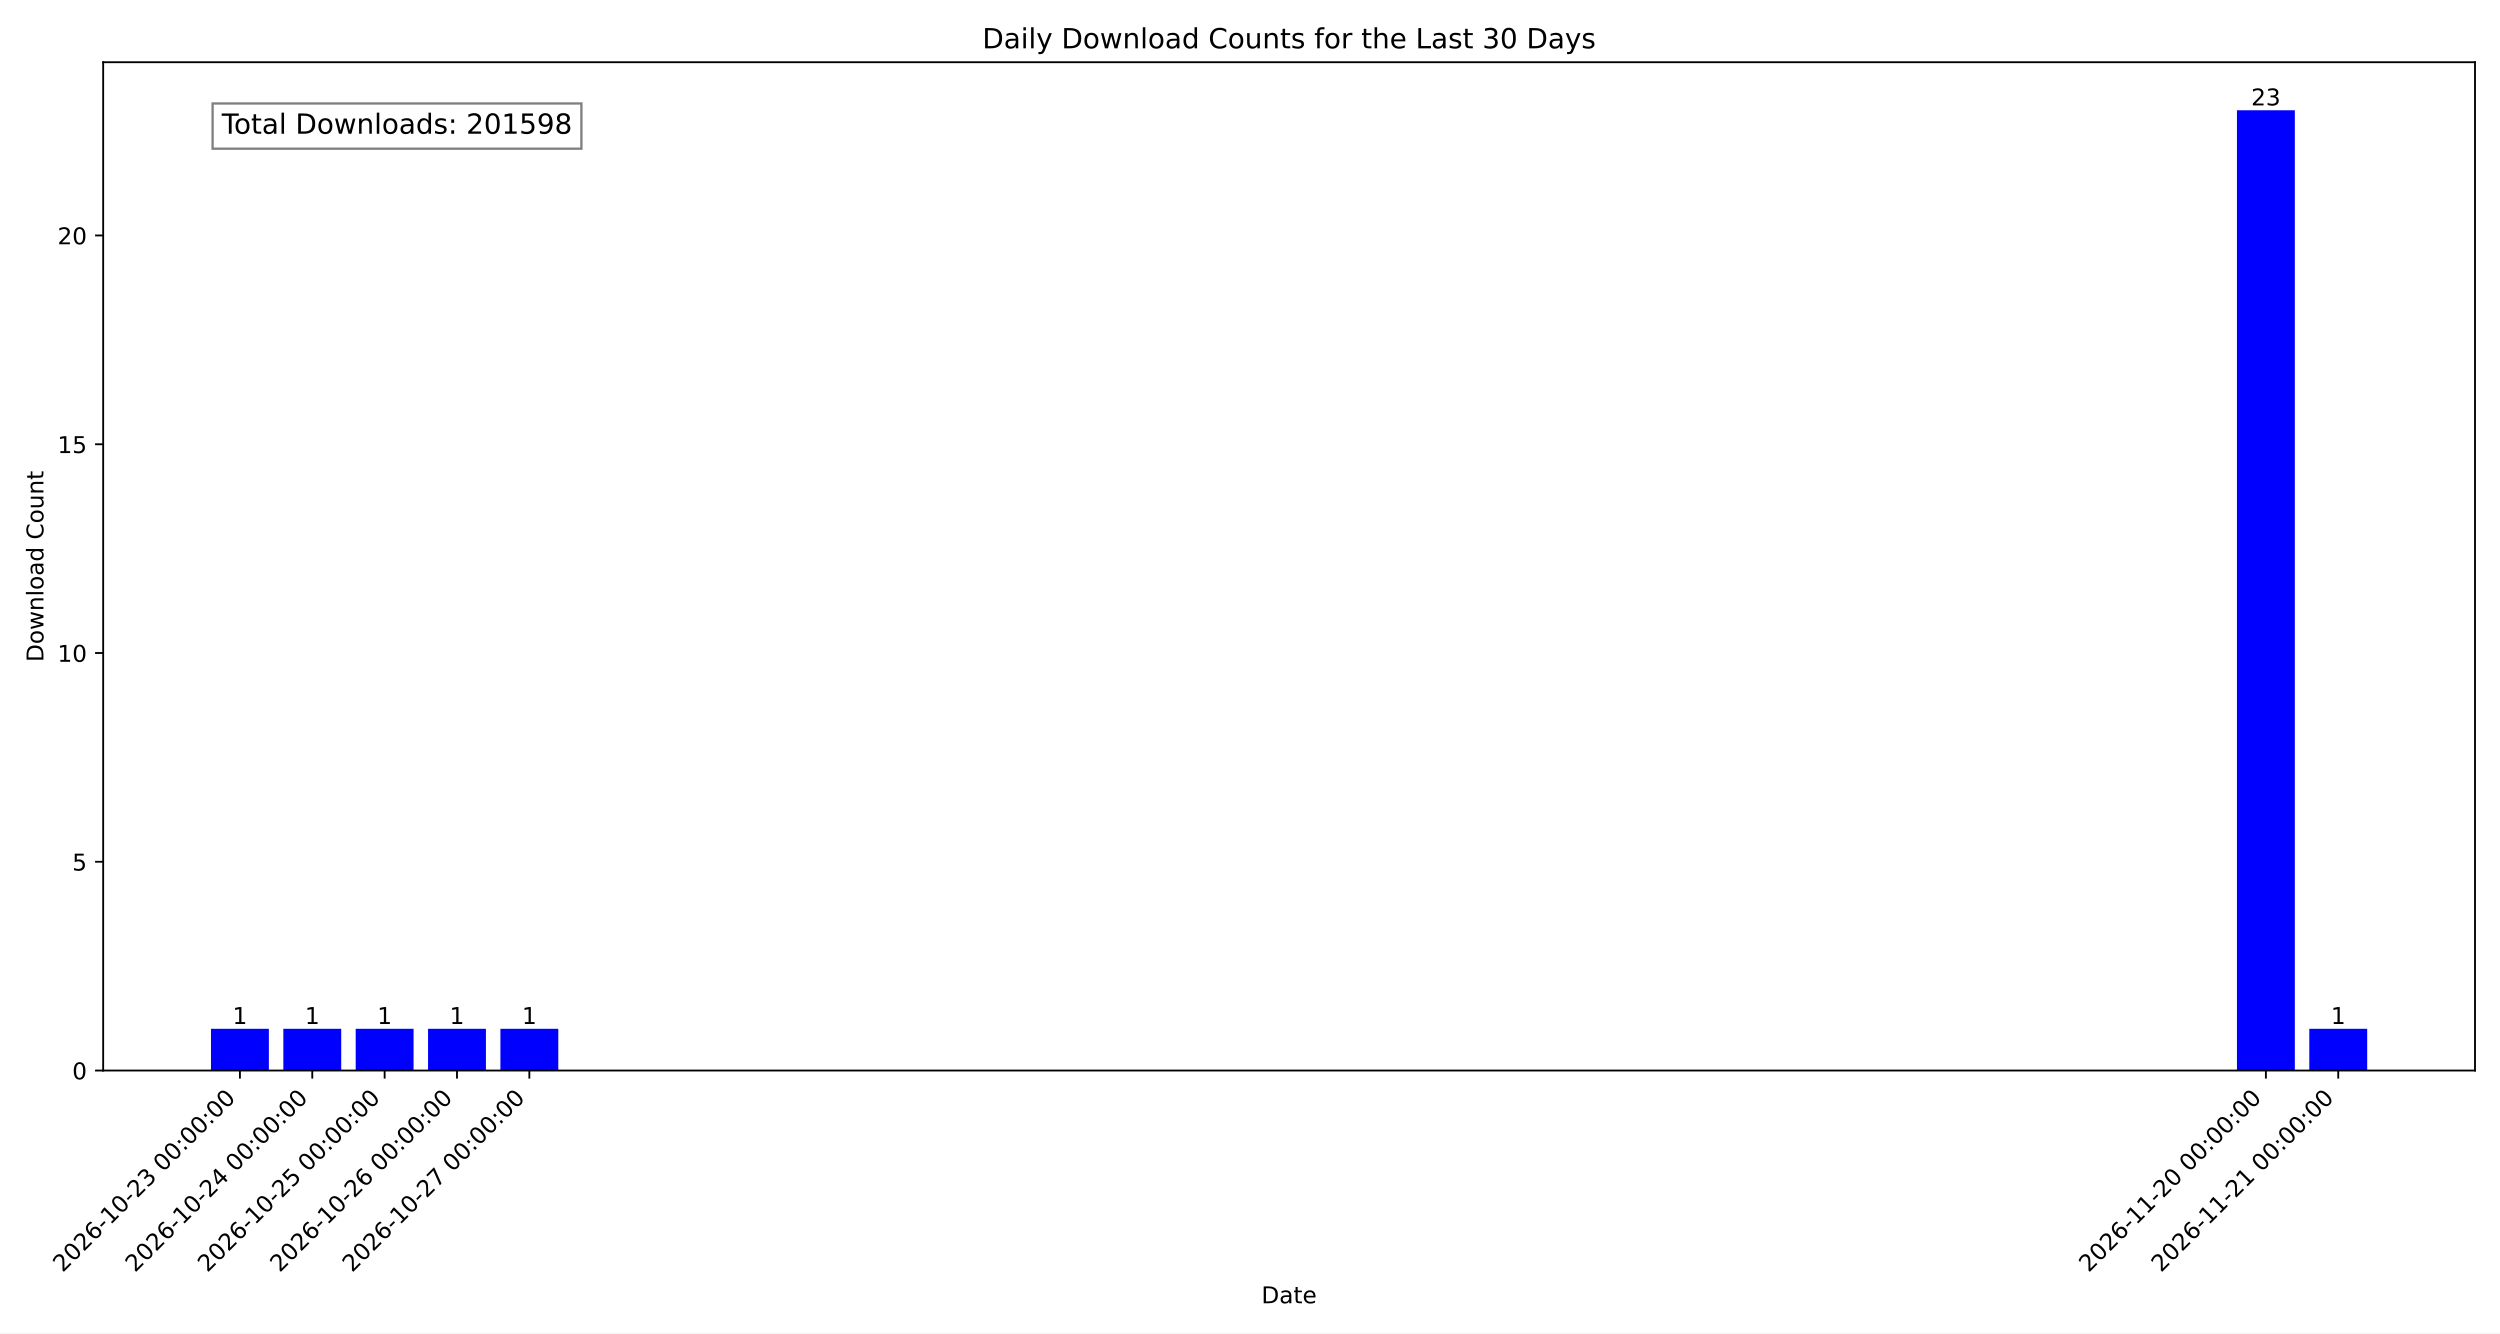
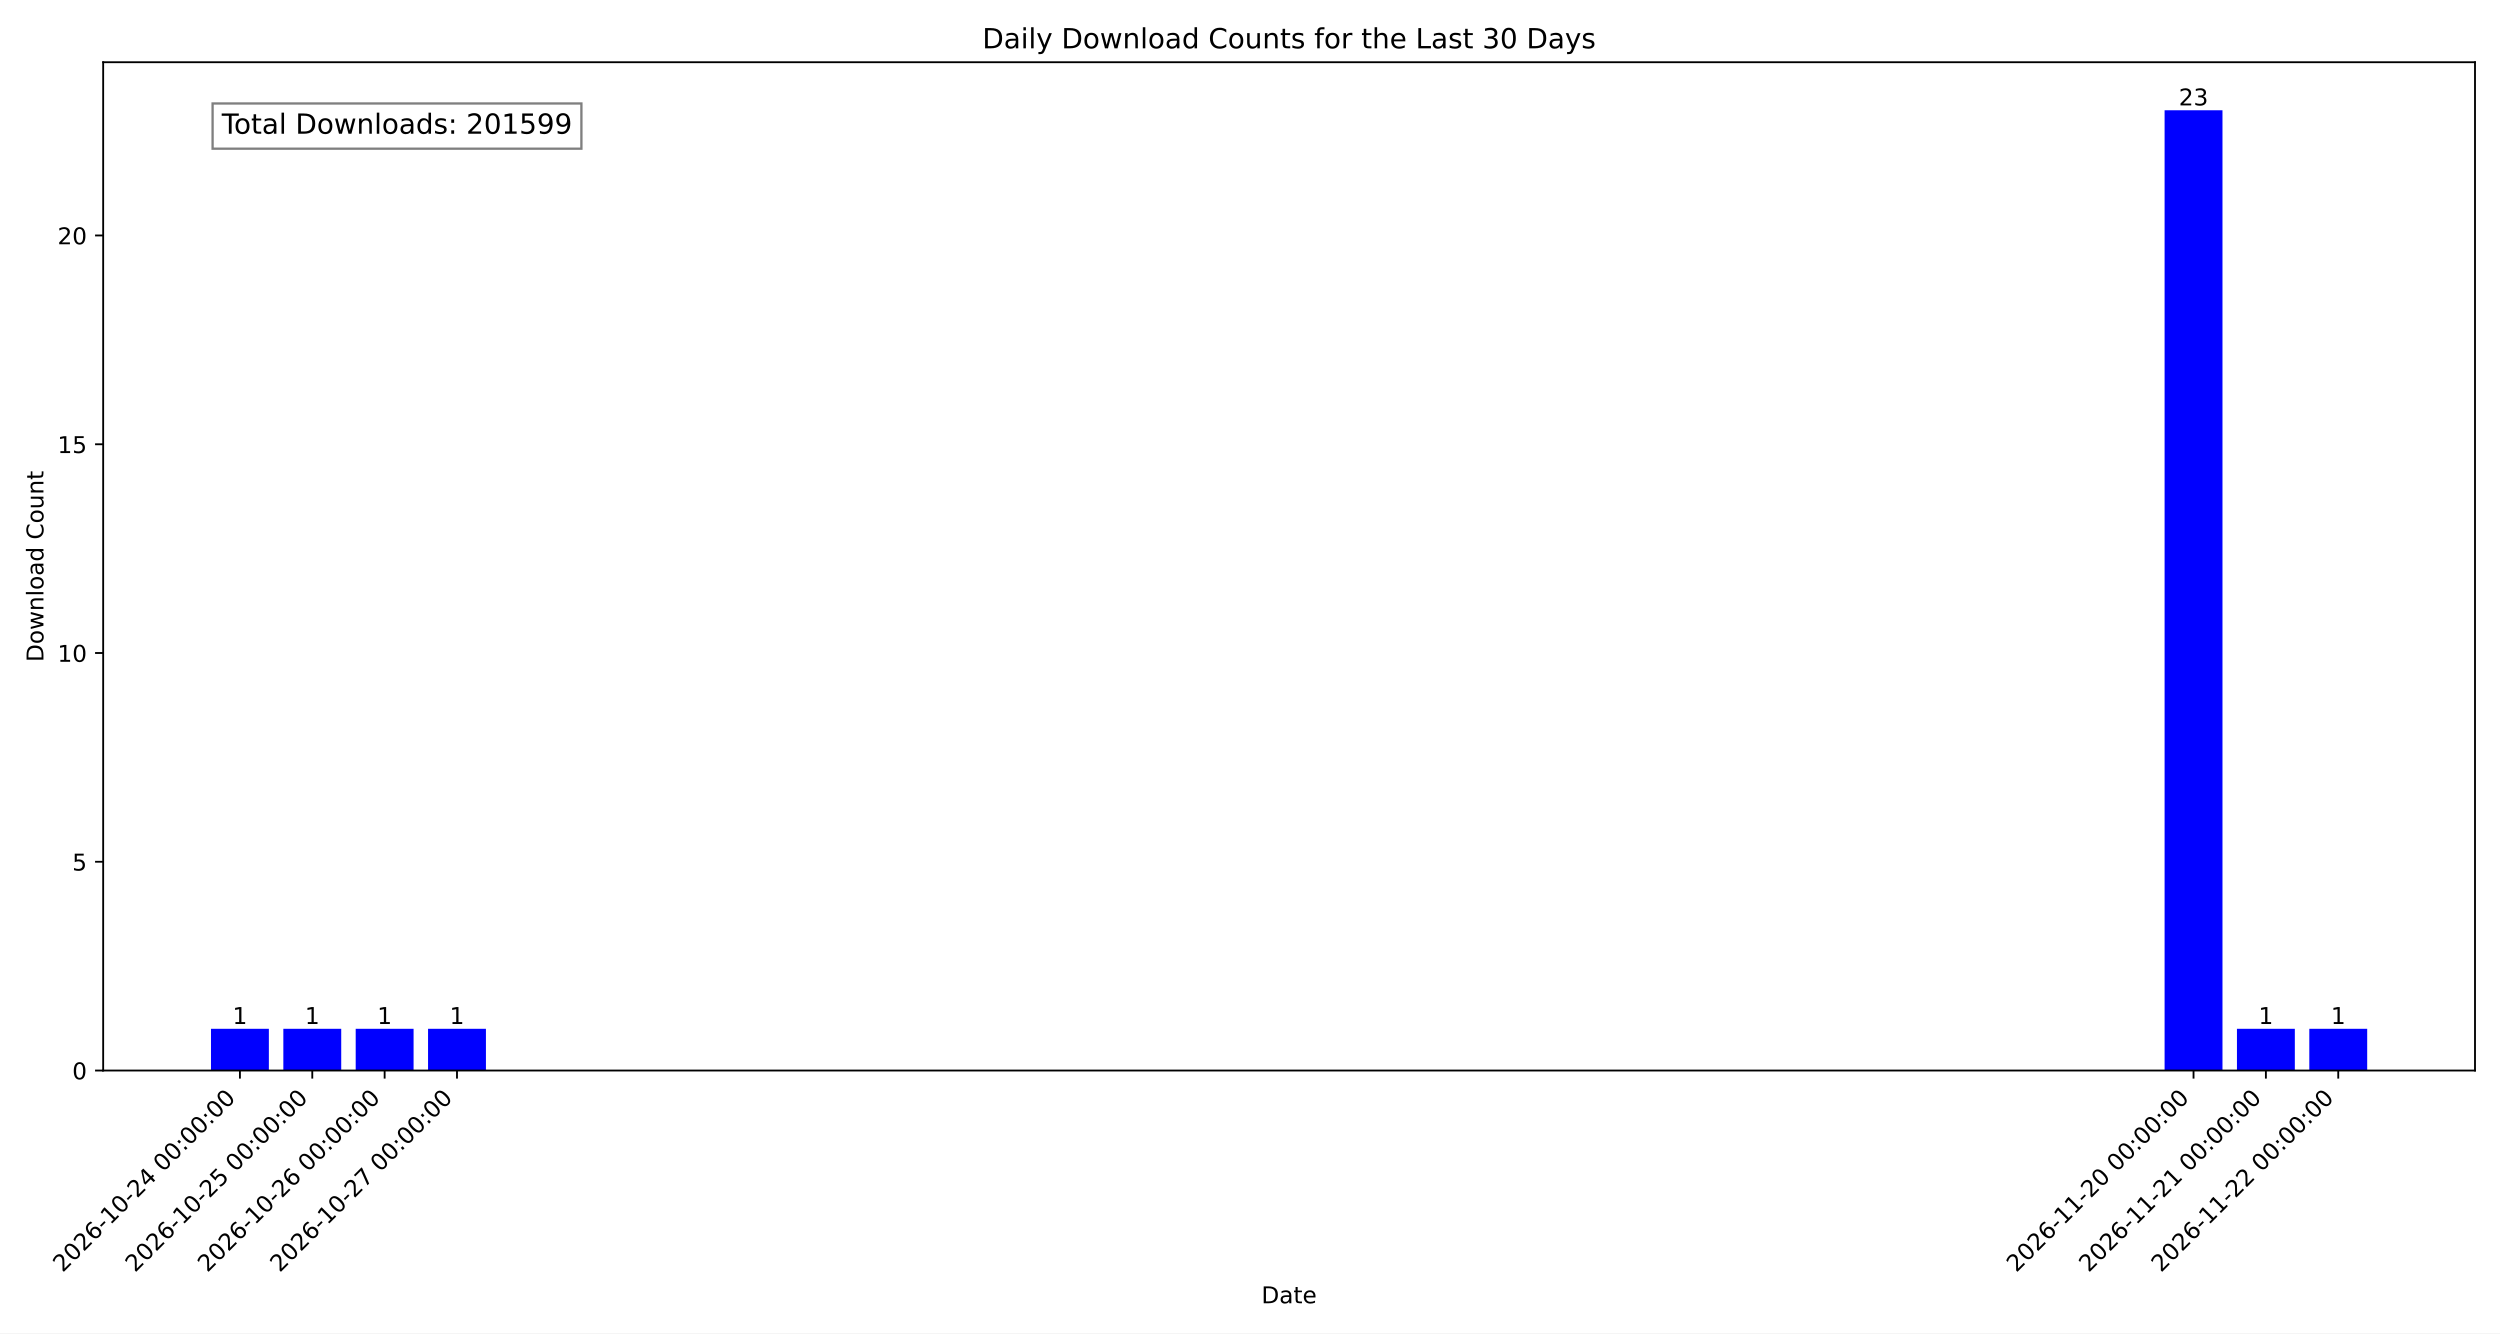
<svg xmlns="http://www.w3.org/2000/svg" xmlns:xlink="http://www.w3.org/1999/xlink" width="1080pt" height="576pt" viewBox="0 0 1080 576" version="1.1">
  <defs>
    <style type="text/css">*{stroke-linejoin: round; stroke-linecap: butt}</style>
  </defs>
  <g id="figure_1">
    <g id="patch_1">
      <path d="M 0 576  L 1080 576  L 1080 0  L 0 0  z " style="fill: #ffffff" />
    </g>
    <g id="axes_1">
      <g id="patch_2">
        <path d="M 44.57 462.47  L 1069.2 462.47  L 1069.2 26.88  L 44.57 26.88  z " style="fill: #ffffff" />
      </g>
      <g id="patch_3">
-         <path d="M 91.144 462.47  L 116.15 462.47  L 116.15 444.434  L 91.144 444.434  z " clip-path="url(#paaaa003b3e)" style="fill: #0000ff" />
+         <path d="M 91.144 462.47  L 116.15 462.47  L 116.15 444.434  L 91.144 444.434  z " clip-path="url(#p818df4ee07)" style="fill: #0000ff" />
      </g>
      <g id="patch_4">
-         <path d="M 122.402 462.47  L 147.408 462.47  L 147.408 444.434  L 122.402 444.434  z " clip-path="url(#paaaa003b3e)" style="fill: #0000ff" />
+         <path d="M 122.402 462.47  L 147.408 462.47  L 147.408 444.434  L 122.402 444.434  z " clip-path="url(#p818df4ee07)" style="fill: #0000ff" />
      </g>
      <g id="patch_5">
-         <path d="M 153.66 462.47  L 178.666 462.47  L 178.666 444.434  L 153.66 444.434  z " clip-path="url(#paaaa003b3e)" style="fill: #0000ff" />
+         <path d="M 153.66 462.47  L 178.666 462.47  L 178.666 444.434  L 153.66 444.434  z " clip-path="url(#p818df4ee07)" style="fill: #0000ff" />
      </g>
      <g id="patch_6">
-         <path d="M 184.917 462.47  L 209.924 462.47  L 209.924 444.434  L 184.917 444.434  z " clip-path="url(#paaaa003b3e)" style="fill: #0000ff" />
+         <path d="M 184.917 462.47  L 209.924 462.47  L 209.924 444.434  L 184.917 444.434  z " clip-path="url(#p818df4ee07)" style="fill: #0000ff" />
      </g>
      <g id="patch_7">
-         <path d="M 216.175 462.47  L 241.181 462.47  L 241.181 444.434  L 216.175 444.434  z " clip-path="url(#paaaa003b3e)" style="fill: #0000ff" />
+         <path d="M 935.104 462.47  L 960.11 462.47  L 960.11 47.622  L 935.104 47.622  z " clip-path="url(#p818df4ee07)" style="fill: #0000ff" />
      </g>
      <g id="patch_8">
-         <path d="M 966.362 462.47  L 991.368 462.47  L 991.368 47.622  L 966.362 47.622  z " clip-path="url(#paaaa003b3e)" style="fill: #0000ff" />
+         <path d="M 966.362 462.47  L 991.368 462.47  L 991.368 444.434  L 966.362 444.434  z " clip-path="url(#p818df4ee07)" style="fill: #0000ff" />
      </g>
      <g id="patch_9">
-         <path d="M 997.62 462.47  L 1022.626 462.47  L 1022.626 444.434  L 997.62 444.434  z " clip-path="url(#paaaa003b3e)" style="fill: #0000ff" />
+         <path d="M 997.62 462.47  L 1022.626 462.47  L 1022.626 444.434  L 997.62 444.434  z " clip-path="url(#p818df4ee07)" style="fill: #0000ff" />
      </g>
      <g id="matplotlib.axis_1">
        <g id="xtick_1">
          <g id="line2d_1">
            <defs>
-               <path id="mfa07ab4a31" d="M 0 0  L 0 3.5  " style="stroke: #000000; stroke-width: 0.8" />
+               <path id="m82a9728d42" d="M 0 0  L 0 3.5  " style="stroke: #000000; stroke-width: 0.8" />
            </defs>
            <g>
-               <use xlink:href="#mfa07ab4a31" x="103.647" y="462.47" style="stroke: #000000; stroke-width: 0.8" />
+               <use xlink:href="#m82a9728d42" x="103.647" y="462.47" style="stroke: #000000; stroke-width: 0.8" />
            </g>
          </g>
          <g id="text_1">
            <g transform="translate(27.07748 549.9424) rotate(-45) scale(0.1 -0.1)">
              <defs>
                <path id="DejaVuSans-32" d="M 1228 531  L 3431 531  L 3431 0  L 469 0  L 469 531  Q 828 903 1448 1529  Q 2069 2156 2228 2338  Q 2531 2678 2651 2914  Q 2772 3150 2772 3378  Q 2772 3750 2511 3984  Q 2250 4219 1831 4219  Q 1534 4219 1204 4116  Q 875 4013 500 3803  L 500 4441  Q 881 4594 1212 4672  Q 1544 4750 1819 4750  Q 2544 4750 2975 4387  Q 3406 4025 3406 3419  Q 3406 3131 3298 2873  Q 3191 2616 2906 2266  Q 2828 2175 2409 1742  Q 1991 1309 1228 531  z " transform="scale(0.015625)" />
                <path id="DejaVuSans-30" d="M 2034 4250  Q 1547 4250 1301 3770  Q 1056 3291 1056 2328  Q 1056 1369 1301 889  Q 1547 409 2034 409  Q 2525 409 2770 889  Q 3016 1369 3016 2328  Q 3016 3291 2770 3770  Q 2525 4250 2034 4250  z M 2034 4750  Q 2819 4750 3233 4129  Q 3647 3509 3647 2328  Q 3647 1150 3233 529  Q 2819 -91 2034 -91  Q 1250 -91 836 529  Q 422 1150 422 2328  Q 422 3509 836 4129  Q 1250 4750 2034 4750  z " transform="scale(0.015625)" />
                <path id="DejaVuSans-36" d="M 2113 2584  Q 1688 2584 1439 2293  Q 1191 2003 1191 1497  Q 1191 994 1439 701  Q 1688 409 2113 409  Q 2538 409 2786 701  Q 3034 994 3034 1497  Q 3034 2003 2786 2293  Q 2538 2584 2113 2584  z M 3366 4563  L 3366 3988  Q 3128 4100 2886 4159  Q 2644 4219 2406 4219  Q 1781 4219 1451 3797  Q 1122 3375 1075 2522  Q 1259 2794 1537 2939  Q 1816 3084 2150 3084  Q 2853 3084 3261 2657  Q 3669 2231 3669 1497  Q 3669 778 3244 343  Q 2819 -91 2113 -91  Q 1303 -91 875 529  Q 447 1150 447 2328  Q 447 3434 972 4092  Q 1497 4750 2381 4750  Q 2619 4750 2861 4703  Q 3103 4656 3366 4563  z " transform="scale(0.015625)" />
                <path id="DejaVuSans-2d" d="M 313 2009  L 1997 2009  L 1997 1497  L 313 1497  L 313 2009  z " transform="scale(0.015625)" />
                <path id="DejaVuSans-31" d="M 794 531  L 1825 531  L 1825 4091  L 703 3866  L 703 4441  L 1819 4666  L 2450 4666  L 2450 531  L 3481 531  L 3481 0  L 794 0  L 794 531  z " transform="scale(0.015625)" />
-                 <path id="DejaVuSans-33" d="M 2597 2516  Q 3050 2419 3304 2112  Q 3559 1806 3559 1356  Q 3559 666 3084 287  Q 2609 -91 1734 -91  Q 1441 -91 1130 -33  Q 819 25 488 141  L 488 750  Q 750 597 1062 519  Q 1375 441 1716 441  Q 2309 441 2620 675  Q 2931 909 2931 1356  Q 2931 1769 2642 2001  Q 2353 2234 1838 2234  L 1294 2234  L 1294 2753  L 1863 2753  Q 2328 2753 2575 2939  Q 2822 3125 2822 3475  Q 2822 3834 2567 4026  Q 2313 4219 1838 4219  Q 1578 4219 1281 4162  Q 984 4106 628 3988  L 628 4550  Q 988 4650 1302 4700  Q 1616 4750 1894 4750  Q 2613 4750 3031 4423  Q 3450 4097 3450 3541  Q 3450 3153 3228 2886  Q 3006 2619 2597 2516  z " transform="scale(0.015625)" />
+                 <path id="DejaVuSans-34" d="M 2419 4116  L 825 1625  L 2419 1625  L 2419 4116  z M 2253 4666  L 3047 4666  L 3047 1625  L 3713 1625  L 3713 1100  L 3047 1100  L 3047 0  L 2419 0  L 2419 1100  L 313 1100  L 313 1709  L 2253 4666  z " transform="scale(0.015625)" />
                <path id="DejaVuSans-20" transform="scale(0.015625)" />
                <path id="DejaVuSans-3a" d="M 750 794  L 1409 794  L 1409 0  L 750 0  L 750 794  z M 750 3309  L 1409 3309  L 1409 2516  L 750 2516  L 750 3309  z " transform="scale(0.015625)" />
              </defs>
              <use xlink:href="#DejaVuSans-32" />
              <use xlink:href="#DejaVuSans-30" transform="translate(63.62305 0)" />
              <use xlink:href="#DejaVuSans-32" transform="translate(127.2461 0)" />
              <use xlink:href="#DejaVuSans-36" transform="translate(190.8691 0)" />
              <use xlink:href="#DejaVuSans-2d" transform="translate(254.4922 0)" />
              <use xlink:href="#DejaVuSans-31" transform="translate(290.5762 0)" />
              <use xlink:href="#DejaVuSans-30" transform="translate(354.1992 0)" />
              <use xlink:href="#DejaVuSans-2d" transform="translate(417.8223 0)" />
              <use xlink:href="#DejaVuSans-32" transform="translate(453.9062 0)" />
-               <use xlink:href="#DejaVuSans-33" transform="translate(517.5293 0)" />
+               <use xlink:href="#DejaVuSans-34" transform="translate(517.5293 0)" />
              <use xlink:href="#DejaVuSans-20" transform="translate(581.1523 0)" />
              <use xlink:href="#DejaVuSans-30" transform="translate(612.9395 0)" />
              <use xlink:href="#DejaVuSans-30" transform="translate(676.5625 0)" />
              <use xlink:href="#DejaVuSans-3a" transform="translate(740.1855 0)" />
              <use xlink:href="#DejaVuSans-30" transform="translate(773.877 0)" />
              <use xlink:href="#DejaVuSans-30" transform="translate(837.5 0)" />
              <use xlink:href="#DejaVuSans-3a" transform="translate(901.123 0)" />
              <use xlink:href="#DejaVuSans-30" transform="translate(934.8145 0)" />
              <use xlink:href="#DejaVuSans-30" transform="translate(998.4375 0)" />
            </g>
          </g>
        </g>
        <g id="xtick_2">
          <g id="line2d_2">
            <g>
-               <use xlink:href="#mfa07ab4a31" x="134.905" y="462.47" style="stroke: #000000; stroke-width: 0.8" />
+               <use xlink:href="#m82a9728d42" x="134.905" y="462.47" style="stroke: #000000; stroke-width: 0.8" />
            </g>
          </g>
          <g id="text_2">
            <g transform="translate(58.33526 549.9424) rotate(-45) scale(0.1 -0.1)">
              <defs>
-                 <path id="DejaVuSans-34" d="M 2419 4116  L 825 1625  L 2419 1625  L 2419 4116  z M 2253 4666  L 3047 4666  L 3047 1625  L 3713 1625  L 3713 1100  L 3047 1100  L 3047 0  L 2419 0  L 2419 1100  L 313 1100  L 313 1709  L 2253 4666  z " transform="scale(0.015625)" />
+                 <path id="DejaVuSans-35" d="M 691 4666  L 3169 4666  L 3169 4134  L 1269 4134  L 1269 2991  Q 1406 3038 1543 3061  Q 1681 3084 1819 3084  Q 2600 3084 3056 2656  Q 3513 2228 3513 1497  Q 3513 744 3044 326  Q 2575 -91 1722 -91  Q 1428 -91 1123 -41  Q 819 9 494 109  L 494 744  Q 775 591 1075 516  Q 1375 441 1709 441  Q 2250 441 2565 725  Q 2881 1009 2881 1497  Q 2881 1984 2565 2268  Q 2250 2553 1709 2553  Q 1456 2553 1204 2497  Q 953 2441 691 2322  L 691 4666  z " transform="scale(0.015625)" />
              </defs>
              <use xlink:href="#DejaVuSans-32" />
              <use xlink:href="#DejaVuSans-30" transform="translate(63.62305 0)" />
              <use xlink:href="#DejaVuSans-32" transform="translate(127.2461 0)" />
              <use xlink:href="#DejaVuSans-36" transform="translate(190.8691 0)" />
              <use xlink:href="#DejaVuSans-2d" transform="translate(254.4922 0)" />
              <use xlink:href="#DejaVuSans-31" transform="translate(290.5762 0)" />
              <use xlink:href="#DejaVuSans-30" transform="translate(354.1992 0)" />
              <use xlink:href="#DejaVuSans-2d" transform="translate(417.8223 0)" />
              <use xlink:href="#DejaVuSans-32" transform="translate(453.9062 0)" />
-               <use xlink:href="#DejaVuSans-34" transform="translate(517.5293 0)" />
+               <use xlink:href="#DejaVuSans-35" transform="translate(517.5293 0)" />
              <use xlink:href="#DejaVuSans-20" transform="translate(581.1523 0)" />
              <use xlink:href="#DejaVuSans-30" transform="translate(612.9395 0)" />
              <use xlink:href="#DejaVuSans-30" transform="translate(676.5625 0)" />
              <use xlink:href="#DejaVuSans-3a" transform="translate(740.1855 0)" />
              <use xlink:href="#DejaVuSans-30" transform="translate(773.877 0)" />
              <use xlink:href="#DejaVuSans-30" transform="translate(837.5 0)" />
              <use xlink:href="#DejaVuSans-3a" transform="translate(901.123 0)" />
              <use xlink:href="#DejaVuSans-30" transform="translate(934.8145 0)" />
              <use xlink:href="#DejaVuSans-30" transform="translate(998.4375 0)" />
            </g>
          </g>
        </g>
        <g id="xtick_3">
          <g id="line2d_3">
            <g>
-               <use xlink:href="#mfa07ab4a31" x="166.163" y="462.47" style="stroke: #000000; stroke-width: 0.8" />
+               <use xlink:href="#m82a9728d42" x="166.163" y="462.47" style="stroke: #000000; stroke-width: 0.8" />
            </g>
          </g>
          <g id="text_3">
            <g transform="translate(89.59304 549.9424) rotate(-45) scale(0.1 -0.1)">
-               <defs>
-                 <path id="DejaVuSans-35" d="M 691 4666  L 3169 4666  L 3169 4134  L 1269 4134  L 1269 2991  Q 1406 3038 1543 3061  Q 1681 3084 1819 3084  Q 2600 3084 3056 2656  Q 3513 2228 3513 1497  Q 3513 744 3044 326  Q 2575 -91 1722 -91  Q 1428 -91 1123 -41  Q 819 9 494 109  L 494 744  Q 775 591 1075 516  Q 1375 441 1709 441  Q 2250 441 2565 725  Q 2881 1009 2881 1497  Q 2881 1984 2565 2268  Q 2250 2553 1709 2553  Q 1456 2553 1204 2497  Q 953 2441 691 2322  L 691 4666  z " transform="scale(0.015625)" />
-               </defs>
              <use xlink:href="#DejaVuSans-32" />
              <use xlink:href="#DejaVuSans-30" transform="translate(63.62305 0)" />
              <use xlink:href="#DejaVuSans-32" transform="translate(127.2461 0)" />
              <use xlink:href="#DejaVuSans-36" transform="translate(190.8691 0)" />
              <use xlink:href="#DejaVuSans-2d" transform="translate(254.4922 0)" />
              <use xlink:href="#DejaVuSans-31" transform="translate(290.5762 0)" />
              <use xlink:href="#DejaVuSans-30" transform="translate(354.1992 0)" />
              <use xlink:href="#DejaVuSans-2d" transform="translate(417.8223 0)" />
              <use xlink:href="#DejaVuSans-32" transform="translate(453.9062 0)" />
-               <use xlink:href="#DejaVuSans-35" transform="translate(517.5293 0)" />
+               <use xlink:href="#DejaVuSans-36" transform="translate(517.5293 0)" />
              <use xlink:href="#DejaVuSans-20" transform="translate(581.1523 0)" />
              <use xlink:href="#DejaVuSans-30" transform="translate(612.9395 0)" />
              <use xlink:href="#DejaVuSans-30" transform="translate(676.5625 0)" />
              <use xlink:href="#DejaVuSans-3a" transform="translate(740.1855 0)" />
              <use xlink:href="#DejaVuSans-30" transform="translate(773.877 0)" />
              <use xlink:href="#DejaVuSans-30" transform="translate(837.5 0)" />
              <use xlink:href="#DejaVuSans-3a" transform="translate(901.123 0)" />
              <use xlink:href="#DejaVuSans-30" transform="translate(934.8145 0)" />
              <use xlink:href="#DejaVuSans-30" transform="translate(998.4375 0)" />
            </g>
          </g>
        </g>
        <g id="xtick_4">
          <g id="line2d_4">
            <g>
-               <use xlink:href="#mfa07ab4a31" x="197.421" y="462.47" style="stroke: #000000; stroke-width: 0.8" />
+               <use xlink:href="#m82a9728d42" x="197.421" y="462.47" style="stroke: #000000; stroke-width: 0.8" />
            </g>
          </g>
          <g id="text_4">
            <g transform="translate(120.8508 549.9424) rotate(-45) scale(0.1 -0.1)">
-               <use xlink:href="#DejaVuSans-32" />
-               <use xlink:href="#DejaVuSans-30" transform="translate(63.62305 0)" />
-               <use xlink:href="#DejaVuSans-32" transform="translate(127.2461 0)" />
-               <use xlink:href="#DejaVuSans-36" transform="translate(190.8691 0)" />
-               <use xlink:href="#DejaVuSans-2d" transform="translate(254.4922 0)" />
-               <use xlink:href="#DejaVuSans-31" transform="translate(290.5762 0)" />
-               <use xlink:href="#DejaVuSans-30" transform="translate(354.1992 0)" />
-               <use xlink:href="#DejaVuSans-2d" transform="translate(417.8223 0)" />
-               <use xlink:href="#DejaVuSans-32" transform="translate(453.9062 0)" />
-               <use xlink:href="#DejaVuSans-36" transform="translate(517.5293 0)" />
-               <use xlink:href="#DejaVuSans-20" transform="translate(581.1523 0)" />
-               <use xlink:href="#DejaVuSans-30" transform="translate(612.9395 0)" />
-               <use xlink:href="#DejaVuSans-30" transform="translate(676.5625 0)" />
-               <use xlink:href="#DejaVuSans-3a" transform="translate(740.1855 0)" />
-               <use xlink:href="#DejaVuSans-30" transform="translate(773.877 0)" />
-               <use xlink:href="#DejaVuSans-30" transform="translate(837.5 0)" />
-               <use xlink:href="#DejaVuSans-3a" transform="translate(901.123 0)" />
-               <use xlink:href="#DejaVuSans-30" transform="translate(934.8145 0)" />
-               <use xlink:href="#DejaVuSans-30" transform="translate(998.4375 0)" />
-             </g>
-           </g>
-         </g>
-         <g id="xtick_5">
-           <g id="line2d_5">
-             <g>
-               <use xlink:href="#mfa07ab4a31" x="228.678" y="462.47" style="stroke: #000000; stroke-width: 0.8" />
-             </g>
-           </g>
-           <g id="text_5">
-             <g transform="translate(152.1086 549.9424) rotate(-45) scale(0.1 -0.1)">
              <defs>
                <path id="DejaVuSans-37" d="M 525 4666  L 3525 4666  L 3525 4397  L 1831 0  L 1172 0  L 2766 4134  L 525 4134  L 525 4666  z " transform="scale(0.015625)" />
              </defs>
              <use xlink:href="#DejaVuSans-32" />
              <use xlink:href="#DejaVuSans-30" transform="translate(63.62305 0)" />
              <use xlink:href="#DejaVuSans-32" transform="translate(127.2461 0)" />
              <use xlink:href="#DejaVuSans-36" transform="translate(190.8691 0)" />
              <use xlink:href="#DejaVuSans-2d" transform="translate(254.4922 0)" />
              <use xlink:href="#DejaVuSans-31" transform="translate(290.5762 0)" />
              <use xlink:href="#DejaVuSans-30" transform="translate(354.1992 0)" />
              <use xlink:href="#DejaVuSans-2d" transform="translate(417.8223 0)" />
              <use xlink:href="#DejaVuSans-32" transform="translate(453.9062 0)" />
              <use xlink:href="#DejaVuSans-37" transform="translate(517.5293 0)" />
              <use xlink:href="#DejaVuSans-20" transform="translate(581.1523 0)" />
              <use xlink:href="#DejaVuSans-30" transform="translate(612.9395 0)" />
              <use xlink:href="#DejaVuSans-30" transform="translate(676.5625 0)" />
              <use xlink:href="#DejaVuSans-3a" transform="translate(740.1855 0)" />
              <use xlink:href="#DejaVuSans-30" transform="translate(773.877 0)" />
              <use xlink:href="#DejaVuSans-30" transform="translate(837.5 0)" />
              <use xlink:href="#DejaVuSans-3a" transform="translate(901.123 0)" />
              <use xlink:href="#DejaVuSans-30" transform="translate(934.8145 0)" />
              <use xlink:href="#DejaVuSans-30" transform="translate(998.4375 0)" />
            </g>
          </g>
        </g>
+         <g id="xtick_5">
+           <g id="line2d_5">
+             <g>
+               <use xlink:href="#m82a9728d42" x="947.607" y="462.47" style="stroke: #000000; stroke-width: 0.8" />
+             </g>
+           </g>
+           <g id="text_5">
+             <g transform="translate(871.0375 549.9424) rotate(-45) scale(0.1 -0.1)">
+               <use xlink:href="#DejaVuSans-32" />
+               <use xlink:href="#DejaVuSans-30" transform="translate(63.62305 0)" />
+               <use xlink:href="#DejaVuSans-32" transform="translate(127.2461 0)" />
+               <use xlink:href="#DejaVuSans-36" transform="translate(190.8691 0)" />
+               <use xlink:href="#DejaVuSans-2d" transform="translate(254.4922 0)" />
+               <use xlink:href="#DejaVuSans-31" transform="translate(290.5762 0)" />
+               <use xlink:href="#DejaVuSans-31" transform="translate(354.1992 0)" />
+               <use xlink:href="#DejaVuSans-2d" transform="translate(417.8223 0)" />
+               <use xlink:href="#DejaVuSans-32" transform="translate(453.9062 0)" />
+               <use xlink:href="#DejaVuSans-30" transform="translate(517.5293 0)" />
+               <use xlink:href="#DejaVuSans-20" transform="translate(581.1523 0)" />
+               <use xlink:href="#DejaVuSans-30" transform="translate(612.9395 0)" />
+               <use xlink:href="#DejaVuSans-30" transform="translate(676.5625 0)" />
+               <use xlink:href="#DejaVuSans-3a" transform="translate(740.1855 0)" />
+               <use xlink:href="#DejaVuSans-30" transform="translate(773.877 0)" />
+               <use xlink:href="#DejaVuSans-30" transform="translate(837.5 0)" />
+               <use xlink:href="#DejaVuSans-3a" transform="translate(901.123 0)" />
+               <use xlink:href="#DejaVuSans-30" transform="translate(934.8145 0)" />
+               <use xlink:href="#DejaVuSans-30" transform="translate(998.4375 0)" />
+             </g>
+           </g>
+         </g>
        <g id="xtick_6">
          <g id="line2d_6">
            <g>
-               <use xlink:href="#mfa07ab4a31" x="978.865" y="462.47" style="stroke: #000000; stroke-width: 0.8" />
+               <use xlink:href="#m82a9728d42" x="978.865" y="462.47" style="stroke: #000000; stroke-width: 0.8" />
            </g>
          </g>
          <g id="text_6">
            <g transform="translate(902.2953 549.9424) rotate(-45) scale(0.1 -0.1)">
              <use xlink:href="#DejaVuSans-32" />
              <use xlink:href="#DejaVuSans-30" transform="translate(63.62305 0)" />
              <use xlink:href="#DejaVuSans-32" transform="translate(127.2461 0)" />
              <use xlink:href="#DejaVuSans-36" transform="translate(190.8691 0)" />
              <use xlink:href="#DejaVuSans-2d" transform="translate(254.4922 0)" />
              <use xlink:href="#DejaVuSans-31" transform="translate(290.5762 0)" />
              <use xlink:href="#DejaVuSans-31" transform="translate(354.1992 0)" />
              <use xlink:href="#DejaVuSans-2d" transform="translate(417.8223 0)" />
              <use xlink:href="#DejaVuSans-32" transform="translate(453.9062 0)" />
-               <use xlink:href="#DejaVuSans-30" transform="translate(517.5293 0)" />
+               <use xlink:href="#DejaVuSans-31" transform="translate(517.5293 0)" />
              <use xlink:href="#DejaVuSans-20" transform="translate(581.1523 0)" />
              <use xlink:href="#DejaVuSans-30" transform="translate(612.9395 0)" />
              <use xlink:href="#DejaVuSans-30" transform="translate(676.5625 0)" />
              <use xlink:href="#DejaVuSans-3a" transform="translate(740.1855 0)" />
              <use xlink:href="#DejaVuSans-30" transform="translate(773.877 0)" />
              <use xlink:href="#DejaVuSans-30" transform="translate(837.5 0)" />
              <use xlink:href="#DejaVuSans-3a" transform="translate(901.123 0)" />
              <use xlink:href="#DejaVuSans-30" transform="translate(934.8145 0)" />
              <use xlink:href="#DejaVuSans-30" transform="translate(998.4375 0)" />
            </g>
          </g>
        </g>
        <g id="xtick_7">
          <g id="line2d_7">
            <g>
-               <use xlink:href="#mfa07ab4a31" x="1010.123" y="462.47" style="stroke: #000000; stroke-width: 0.8" />
+               <use xlink:href="#m82a9728d42" x="1010.123" y="462.47" style="stroke: #000000; stroke-width: 0.8" />
            </g>
          </g>
          <g id="text_7">
            <g transform="translate(933.5531 549.9424) rotate(-45) scale(0.1 -0.1)">
              <use xlink:href="#DejaVuSans-32" />
              <use xlink:href="#DejaVuSans-30" transform="translate(63.62305 0)" />
              <use xlink:href="#DejaVuSans-32" transform="translate(127.2461 0)" />
              <use xlink:href="#DejaVuSans-36" transform="translate(190.8691 0)" />
              <use xlink:href="#DejaVuSans-2d" transform="translate(254.4922 0)" />
              <use xlink:href="#DejaVuSans-31" transform="translate(290.5762 0)" />
              <use xlink:href="#DejaVuSans-31" transform="translate(354.1992 0)" />
              <use xlink:href="#DejaVuSans-2d" transform="translate(417.8223 0)" />
              <use xlink:href="#DejaVuSans-32" transform="translate(453.9062 0)" />
-               <use xlink:href="#DejaVuSans-31" transform="translate(517.5293 0)" />
+               <use xlink:href="#DejaVuSans-32" transform="translate(517.5293 0)" />
              <use xlink:href="#DejaVuSans-20" transform="translate(581.1523 0)" />
              <use xlink:href="#DejaVuSans-30" transform="translate(612.9395 0)" />
              <use xlink:href="#DejaVuSans-30" transform="translate(676.5625 0)" />
              <use xlink:href="#DejaVuSans-3a" transform="translate(740.1855 0)" />
              <use xlink:href="#DejaVuSans-30" transform="translate(773.877 0)" />
              <use xlink:href="#DejaVuSans-30" transform="translate(837.5 0)" />
              <use xlink:href="#DejaVuSans-3a" transform="translate(901.123 0)" />
              <use xlink:href="#DejaVuSans-30" transform="translate(934.8145 0)" />
              <use xlink:href="#DejaVuSans-30" transform="translate(998.4375 0)" />
            </g>
          </g>
        </g>
        <g id="text_8">
          <g transform="translate(544.9342 563.0114) scale(0.1 -0.1)">
            <defs>
              <path id="DejaVuSans-44" d="M 1259 4147  L 1259 519  L 2022 519  Q 2988 519 3436 956  Q 3884 1394 3884 2338  Q 3884 3275 3436 3711  Q 2988 4147 2022 4147  L 1259 4147  z M 628 4666  L 1925 4666  Q 3281 4666 3915 4102  Q 4550 3538 4550 2338  Q 4550 1131 3912 565  Q 3275 0 1925 0  L 628 0  L 628 4666  z " transform="scale(0.015625)" />
              <path id="DejaVuSans-61" d="M 2194 1759  Q 1497 1759 1228 1600  Q 959 1441 959 1056  Q 959 750 1161 570  Q 1363 391 1709 391  Q 2188 391 2477 730  Q 2766 1069 2766 1631  L 2766 1759  L 2194 1759  z M 3341 1997  L 3341 0  L 2766 0  L 2766 531  Q 2569 213 2275 61  Q 1981 -91 1556 -91  Q 1019 -91 701 211  Q 384 513 384 1019  Q 384 1609 779 1909  Q 1175 2209 1959 2209  L 2766 2209  L 2766 2266  Q 2766 2663 2505 2880  Q 2244 3097 1772 3097  Q 1472 3097 1187 3025  Q 903 2953 641 2809  L 641 3341  Q 956 3463 1253 3523  Q 1550 3584 1831 3584  Q 2591 3584 2966 3190  Q 3341 2797 3341 1997  z " transform="scale(0.015625)" />
              <path id="DejaVuSans-74" d="M 1172 4494  L 1172 3500  L 2356 3500  L 2356 3053  L 1172 3053  L 1172 1153  Q 1172 725 1289 603  Q 1406 481 1766 481  L 2356 481  L 2356 0  L 1766 0  Q 1100 0 847 248  Q 594 497 594 1153  L 594 3053  L 172 3053  L 172 3500  L 594 3500  L 594 4494  L 1172 4494  z " transform="scale(0.015625)" />
              <path id="DejaVuSans-65" d="M 3597 1894  L 3597 1613  L 953 1613  Q 991 1019 1311 708  Q 1631 397 2203 397  Q 2534 397 2845 478  Q 3156 559 3463 722  L 3463 178  Q 3153 47 2828 -22  Q 2503 -91 2169 -91  Q 1331 -91 842 396  Q 353 884 353 1716  Q 353 2575 817 3079  Q 1281 3584 2069 3584  Q 2775 3584 3186 3129  Q 3597 2675 3597 1894  z M 3022 2063  Q 3016 2534 2758 2815  Q 2500 3097 2075 3097  Q 1594 3097 1305 2825  Q 1016 2553 972 2059  L 3022 2063  z " transform="scale(0.015625)" />
            </defs>
            <use xlink:href="#DejaVuSans-44" />
            <use xlink:href="#DejaVuSans-61" transform="translate(77.00195 0)" />
            <use xlink:href="#DejaVuSans-74" transform="translate(138.2812 0)" />
            <use xlink:href="#DejaVuSans-65" transform="translate(177.4902 0)" />
          </g>
        </g>
      </g>
      <g id="matplotlib.axis_2">
        <g id="ytick_1">
          <g id="line2d_8">
            <defs>
-               <path id="me21d6a8428" d="M 0 0  L -3.5 0  " style="stroke: #000000; stroke-width: 0.8" />
+               <path id="m7d04211fbb" d="M 0 0  L -3.5 0  " style="stroke: #000000; stroke-width: 0.8" />
            </defs>
            <g>
-               <use xlink:href="#me21d6a8428" x="44.57" y="462.47" style="stroke: #000000; stroke-width: 0.8" />
+               <use xlink:href="#m7d04211fbb" x="44.57" y="462.47" style="stroke: #000000; stroke-width: 0.8" />
            </g>
          </g>
          <g id="text_9">
            <g transform="translate(31.2075 466.2696) scale(0.1 -0.1)">
              <use xlink:href="#DejaVuSans-30" />
            </g>
          </g>
        </g>
        <g id="ytick_2">
          <g id="line2d_9">
            <g>
-               <use xlink:href="#me21d6a8428" x="44.57" y="372.286" style="stroke: #000000; stroke-width: 0.8" />
+               <use xlink:href="#m7d04211fbb" x="44.57" y="372.286" style="stroke: #000000; stroke-width: 0.8" />
            </g>
          </g>
          <g id="text_10">
            <g transform="translate(31.2075 376.0853) scale(0.1 -0.1)">
              <use xlink:href="#DejaVuSans-35" />
            </g>
          </g>
        </g>
        <g id="ytick_3">
          <g id="line2d_10">
            <g>
-               <use xlink:href="#me21d6a8428" x="44.57" y="282.102" style="stroke: #000000; stroke-width: 0.8" />
+               <use xlink:href="#m7d04211fbb" x="44.57" y="282.102" style="stroke: #000000; stroke-width: 0.8" />
            </g>
          </g>
          <g id="text_11">
            <g transform="translate(24.845 285.9009) scale(0.1 -0.1)">
              <use xlink:href="#DejaVuSans-31" />
              <use xlink:href="#DejaVuSans-30" transform="translate(63.62305 0)" />
            </g>
          </g>
        </g>
        <g id="ytick_4">
          <g id="line2d_11">
            <g>
-               <use xlink:href="#me21d6a8428" x="44.57" y="191.917" style="stroke: #000000; stroke-width: 0.8" />
+               <use xlink:href="#m7d04211fbb" x="44.57" y="191.917" style="stroke: #000000; stroke-width: 0.8" />
            </g>
          </g>
          <g id="text_12">
            <g transform="translate(24.845 195.7166) scale(0.1 -0.1)">
              <use xlink:href="#DejaVuSans-31" />
              <use xlink:href="#DejaVuSans-35" transform="translate(63.62305 0)" />
            </g>
          </g>
        </g>
        <g id="ytick_5">
          <g id="line2d_12">
            <g>
-               <use xlink:href="#me21d6a8428" x="44.57" y="101.733" style="stroke: #000000; stroke-width: 0.8" />
+               <use xlink:href="#m7d04211fbb" x="44.57" y="101.733" style="stroke: #000000; stroke-width: 0.8" />
            </g>
          </g>
          <g id="text_13">
            <g transform="translate(24.845 105.5322) scale(0.1 -0.1)">
              <use xlink:href="#DejaVuSans-32" />
              <use xlink:href="#DejaVuSans-30" transform="translate(63.62305 0)" />
            </g>
          </g>
        </g>
        <g id="text_14">
          <g transform="translate(18.76531 285.9666) rotate(-90) scale(0.1 -0.1)">
            <defs>
              <path id="DejaVuSans-6f" d="M 1959 3097  Q 1497 3097 1228 2736  Q 959 2375 959 1747  Q 959 1119 1226 758  Q 1494 397 1959 397  Q 2419 397 2687 759  Q 2956 1122 2956 1747  Q 2956 2369 2687 2733  Q 2419 3097 1959 3097  z M 1959 3584  Q 2709 3584 3137 3096  Q 3566 2609 3566 1747  Q 3566 888 3137 398  Q 2709 -91 1959 -91  Q 1206 -91 779 398  Q 353 888 353 1747  Q 353 2609 779 3096  Q 1206 3584 1959 3584  z " transform="scale(0.015625)" />
              <path id="DejaVuSans-77" d="M 269 3500  L 844 3500  L 1563 769  L 2278 3500  L 2956 3500  L 3675 769  L 4391 3500  L 4966 3500  L 4050 0  L 3372 0  L 2619 2869  L 1863 0  L 1184 0  L 269 3500  z " transform="scale(0.015625)" />
              <path id="DejaVuSans-6e" d="M 3513 2113  L 3513 0  L 2938 0  L 2938 2094  Q 2938 2591 2744 2837  Q 2550 3084 2163 3084  Q 1697 3084 1428 2787  Q 1159 2491 1159 1978  L 1159 0  L 581 0  L 581 3500  L 1159 3500  L 1159 2956  Q 1366 3272 1645 3428  Q 1925 3584 2291 3584  Q 2894 3584 3203 3211  Q 3513 2838 3513 2113  z " transform="scale(0.015625)" />
              <path id="DejaVuSans-6c" d="M 603 4863  L 1178 4863  L 1178 0  L 603 0  L 603 4863  z " transform="scale(0.015625)" />
              <path id="DejaVuSans-64" d="M 2906 2969  L 2906 4863  L 3481 4863  L 3481 0  L 2906 0  L 2906 525  Q 2725 213 2448 61  Q 2172 -91 1784 -91  Q 1150 -91 751 415  Q 353 922 353 1747  Q 353 2572 751 3078  Q 1150 3584 1784 3584  Q 2172 3584 2448 3432  Q 2725 3281 2906 2969  z M 947 1747  Q 947 1113 1208 752  Q 1469 391 1925 391  Q 2381 391 2643 752  Q 2906 1113 2906 1747  Q 2906 2381 2643 2742  Q 2381 3103 1925 3103  Q 1469 3103 1208 2742  Q 947 2381 947 1747  z " transform="scale(0.015625)" />
              <path id="DejaVuSans-43" d="M 4122 4306  L 4122 3641  Q 3803 3938 3442 4084  Q 3081 4231 2675 4231  Q 1875 4231 1450 3742  Q 1025 3253 1025 2328  Q 1025 1406 1450 917  Q 1875 428 2675 428  Q 3081 428 3442 575  Q 3803 722 4122 1019  L 4122 359  Q 3791 134 3420 21  Q 3050 -91 2638 -91  Q 1578 -91 968 557  Q 359 1206 359 2328  Q 359 3453 968 4101  Q 1578 4750 2638 4750  Q 3056 4750 3426 4639  Q 3797 4528 4122 4306  z " transform="scale(0.015625)" />
              <path id="DejaVuSans-75" d="M 544 1381  L 544 3500  L 1119 3500  L 1119 1403  Q 1119 906 1312 657  Q 1506 409 1894 409  Q 2359 409 2629 706  Q 2900 1003 2900 1516  L 2900 3500  L 3475 3500  L 3475 0  L 2900 0  L 2900 538  Q 2691 219 2414 64  Q 2138 -91 1772 -91  Q 1169 -91 856 284  Q 544 659 544 1381  z M 1991 3584  L 1991 3584  z " transform="scale(0.015625)" />
            </defs>
            <use xlink:href="#DejaVuSans-44" />
            <use xlink:href="#DejaVuSans-6f" transform="translate(77.00195 0)" />
            <use xlink:href="#DejaVuSans-77" transform="translate(138.1836 0)" />
            <use xlink:href="#DejaVuSans-6e" transform="translate(219.9707 0)" />
            <use xlink:href="#DejaVuSans-6c" transform="translate(283.3496 0)" />
            <use xlink:href="#DejaVuSans-6f" transform="translate(311.1328 0)" />
            <use xlink:href="#DejaVuSans-61" transform="translate(372.3145 0)" />
            <use xlink:href="#DejaVuSans-64" transform="translate(433.5938 0)" />
            <use xlink:href="#DejaVuSans-20" transform="translate(497.0703 0)" />
            <use xlink:href="#DejaVuSans-43" transform="translate(528.8574 0)" />
            <use xlink:href="#DejaVuSans-6f" transform="translate(598.6816 0)" />
            <use xlink:href="#DejaVuSans-75" transform="translate(659.8633 0)" />
            <use xlink:href="#DejaVuSans-6e" transform="translate(723.2422 0)" />
            <use xlink:href="#DejaVuSans-74" transform="translate(786.6211 0)" />
          </g>
        </g>
      </g>
      <g id="patch_10">
        <path d="M 44.57 462.47  L 44.57 26.88  " style="fill: none; stroke: #000000; stroke-width: 0.8; stroke-linejoin: miter; stroke-linecap: square" />
      </g>
      <g id="patch_11">
        <path d="M 1069.2 462.47  L 1069.2 26.88  " style="fill: none; stroke: #000000; stroke-width: 0.8; stroke-linejoin: miter; stroke-linecap: square" />
      </g>
      <g id="patch_12">
        <path d="M 44.57 462.47  L 1069.2 462.47  " style="fill: none; stroke: #000000; stroke-width: 0.8; stroke-linejoin: miter; stroke-linecap: square" />
      </g>
      <g id="patch_13">
        <path d="M 44.57 26.88  L 1069.2 26.88  " style="fill: none; stroke: #000000; stroke-width: 0.8; stroke-linejoin: miter; stroke-linecap: square" />
      </g>
      <g id="text_15">
        <g transform="translate(100.466 442.3538) scale(0.1 -0.1)">
          <use xlink:href="#DejaVuSans-31" />
        </g>
      </g>
      <g id="text_16">
        <g transform="translate(131.7237 442.3538) scale(0.1 -0.1)">
          <use xlink:href="#DejaVuSans-31" />
        </g>
      </g>
      <g id="text_17">
        <g transform="translate(162.9815 442.3538) scale(0.1 -0.1)">
          <use xlink:href="#DejaVuSans-31" />
        </g>
      </g>
      <g id="text_18">
        <g transform="translate(194.2393 442.3538) scale(0.1 -0.1)">
          <use xlink:href="#DejaVuSans-31" />
        </g>
      </g>
      <g id="text_19">
-         <g transform="translate(225.4971 442.3538) scale(0.1 -0.1)">
-           <use xlink:href="#DejaVuSans-31" />
-         </g>
-       </g>
-       <g id="text_20">
-         <g transform="translate(972.5025 45.54271) scale(0.1 -0.1)">
+         <g transform="translate(941.2447 45.54271) scale(0.1 -0.1)">
+           <defs>
+             <path id="DejaVuSans-33" d="M 2597 2516  Q 3050 2419 3304 2112  Q 3559 1806 3559 1356  Q 3559 666 3084 287  Q 2609 -91 1734 -91  Q 1441 -91 1130 -33  Q 819 25 488 141  L 488 750  Q 750 597 1062 519  Q 1375 441 1716 441  Q 2309 441 2620 675  Q 2931 909 2931 1356  Q 2931 1769 2642 2001  Q 2353 2234 1838 2234  L 1294 2234  L 1294 2753  L 1863 2753  Q 2328 2753 2575 2939  Q 2822 3125 2822 3475  Q 2822 3834 2567 4026  Q 2313 4219 1838 4219  Q 1578 4219 1281 4162  Q 984 4106 628 3988  L 628 4550  Q 988 4650 1302 4700  Q 1616 4750 1894 4750  Q 2613 4750 3031 4423  Q 3450 4097 3450 3541  Q 3450 3153 3228 2886  Q 3006 2619 2597 2516  z " transform="scale(0.015625)" />
+           </defs>
          <use xlink:href="#DejaVuSans-32" />
          <use xlink:href="#DejaVuSans-33" transform="translate(63.62305 0)" />
+         </g>
+       </g>
+       <g id="text_20">
+         <g transform="translate(975.6838 442.3538) scale(0.1 -0.1)">
+           <use xlink:href="#DejaVuSans-31" />
        </g>
      </g>
      <g id="text_21">
        <g transform="translate(1006.942 442.3538) scale(0.1 -0.1)">
          <use xlink:href="#DejaVuSans-31" />
        </g>
      </g>
      <g id="text_22">
        <g id="patch_14">
          <path d="M 91.841 64.233  L 251.166 64.233  L 251.166 44.7  L 91.841 44.7  z " style="fill: #ffffff; opacity: 0.5; stroke: #000000; stroke-linejoin: miter" />
        </g>
        <g transform="translate(95.8015 57.77764) scale(0.12 -0.12)">
          <defs>
            <path id="DejaVuSans-54" d="M -19 4666  L 3928 4666  L 3928 4134  L 2272 4134  L 2272 0  L 1638 0  L 1638 4134  L -19 4134  L -19 4666  z " transform="scale(0.015625)" />
            <path id="DejaVuSans-73" d="M 2834 3397  L 2834 2853  Q 2591 2978 2328 3040  Q 2066 3103 1784 3103  Q 1356 3103 1142 2972  Q 928 2841 928 2578  Q 928 2378 1081 2264  Q 1234 2150 1697 2047  L 1894 2003  Q 2506 1872 2764 1633  Q 3022 1394 3022 966  Q 3022 478 2636 193  Q 2250 -91 1575 -91  Q 1294 -91 989 -36  Q 684 19 347 128  L 347 722  Q 666 556 975 473  Q 1284 391 1588 391  Q 1994 391 2212 530  Q 2431 669 2431 922  Q 2431 1156 2273 1281  Q 2116 1406 1581 1522  L 1381 1569  Q 847 1681 609 1914  Q 372 2147 372 2553  Q 372 3047 722 3315  Q 1072 3584 1716 3584  Q 2034 3584 2315 3537  Q 2597 3491 2834 3397  z " transform="scale(0.015625)" />
            <path id="DejaVuSans-39" d="M 703 97  L 703 672  Q 941 559 1184 500  Q 1428 441 1663 441  Q 2288 441 2617 861  Q 2947 1281 2994 2138  Q 2813 1869 2534 1725  Q 2256 1581 1919 1581  Q 1219 1581 811 2004  Q 403 2428 403 3163  Q 403 3881 828 4315  Q 1253 4750 1959 4750  Q 2769 4750 3195 4129  Q 3622 3509 3622 2328  Q 3622 1225 3098 567  Q 2575 -91 1691 -91  Q 1453 -91 1209 -44  Q 966 3 703 97  z M 1959 2075  Q 2384 2075 2632 2365  Q 2881 2656 2881 3163  Q 2881 3666 2632 3958  Q 2384 4250 1959 4250  Q 1534 4250 1286 3958  Q 1038 3666 1038 3163  Q 1038 2656 1286 2365  Q 1534 2075 1959 2075  z " transform="scale(0.015625)" />
-             <path id="DejaVuSans-38" d="M 2034 2216  Q 1584 2216 1326 1975  Q 1069 1734 1069 1313  Q 1069 891 1326 650  Q 1584 409 2034 409  Q 2484 409 2743 651  Q 3003 894 3003 1313  Q 3003 1734 2745 1975  Q 2488 2216 2034 2216  z M 1403 2484  Q 997 2584 770 2862  Q 544 3141 544 3541  Q 544 4100 942 4425  Q 1341 4750 2034 4750  Q 2731 4750 3128 4425  Q 3525 4100 3525 3541  Q 3525 3141 3298 2862  Q 3072 2584 2669 2484  Q 3125 2378 3379 2068  Q 3634 1759 3634 1313  Q 3634 634 3220 271  Q 2806 -91 2034 -91  Q 1263 -91 848 271  Q 434 634 434 1313  Q 434 1759 690 2068  Q 947 2378 1403 2484  z M 1172 3481  Q 1172 3119 1398 2916  Q 1625 2713 2034 2713  Q 2441 2713 2670 2916  Q 2900 3119 2900 3481  Q 2900 3844 2670 4047  Q 2441 4250 2034 4250  Q 1625 4250 1398 4047  Q 1172 3844 1172 3481  z " transform="scale(0.015625)" />
          </defs>
          <use xlink:href="#DejaVuSans-54" />
          <use xlink:href="#DejaVuSans-6f" transform="translate(44.08398 0)" />
          <use xlink:href="#DejaVuSans-74" transform="translate(105.2656 0)" />
          <use xlink:href="#DejaVuSans-61" transform="translate(144.4746 0)" />
          <use xlink:href="#DejaVuSans-6c" transform="translate(205.7539 0)" />
          <use xlink:href="#DejaVuSans-20" transform="translate(233.5371 0)" />
          <use xlink:href="#DejaVuSans-44" transform="translate(265.3242 0)" />
          <use xlink:href="#DejaVuSans-6f" transform="translate(342.3262 0)" />
          <use xlink:href="#DejaVuSans-77" transform="translate(403.5078 0)" />
          <use xlink:href="#DejaVuSans-6e" transform="translate(485.2949 0)" />
          <use xlink:href="#DejaVuSans-6c" transform="translate(548.6738 0)" />
          <use xlink:href="#DejaVuSans-6f" transform="translate(576.457 0)" />
          <use xlink:href="#DejaVuSans-61" transform="translate(637.6387 0)" />
          <use xlink:href="#DejaVuSans-64" transform="translate(698.918 0)" />
          <use xlink:href="#DejaVuSans-73" transform="translate(762.3945 0)" />
          <use xlink:href="#DejaVuSans-3a" transform="translate(814.4941 0)" />
          <use xlink:href="#DejaVuSans-20" transform="translate(848.1855 0)" />
          <use xlink:href="#DejaVuSans-32" transform="translate(879.9727 0)" />
          <use xlink:href="#DejaVuSans-30" transform="translate(943.5957 0)" />
          <use xlink:href="#DejaVuSans-31" transform="translate(1007.219 0)" />
          <use xlink:href="#DejaVuSans-35" transform="translate(1070.842 0)" />
          <use xlink:href="#DejaVuSans-39" transform="translate(1134.465 0)" />
-           <use xlink:href="#DejaVuSans-38" transform="translate(1198.088 0)" />
+           <use xlink:href="#DejaVuSans-39" transform="translate(1198.088 0)" />
        </g>
      </g>
      <g id="text_23">
        <g transform="translate(424.3834 20.88) scale(0.12 -0.12)">
          <defs>
            <path id="DejaVuSans-69" d="M 603 3500  L 1178 3500  L 1178 0  L 603 0  L 603 3500  z M 603 4863  L 1178 4863  L 1178 4134  L 603 4134  L 603 4863  z " transform="scale(0.015625)" />
            <path id="DejaVuSans-79" d="M 2059 -325  Q 1816 -950 1584 -1140  Q 1353 -1331 966 -1331  L 506 -1331  L 506 -850  L 844 -850  Q 1081 -850 1212 -737  Q 1344 -625 1503 -206  L 1606 56  L 191 3500  L 800 3500  L 1894 763  L 2988 3500  L 3597 3500  L 2059 -325  z " transform="scale(0.015625)" />
            <path id="DejaVuSans-66" d="M 2375 4863  L 2375 4384  L 1825 4384  Q 1516 4384 1395 4259  Q 1275 4134 1275 3809  L 1275 3500  L 2222 3500  L 2222 3053  L 1275 3053  L 1275 0  L 697 0  L 697 3053  L 147 3053  L 147 3500  L 697 3500  L 697 3744  Q 697 4328 969 4595  Q 1241 4863 1831 4863  L 2375 4863  z " transform="scale(0.015625)" />
            <path id="DejaVuSans-72" d="M 2631 2963  Q 2534 3019 2420 3045  Q 2306 3072 2169 3072  Q 1681 3072 1420 2755  Q 1159 2438 1159 1844  L 1159 0  L 581 0  L 581 3500  L 1159 3500  L 1159 2956  Q 1341 3275 1631 3429  Q 1922 3584 2338 3584  Q 2397 3584 2469 3576  Q 2541 3569 2628 3553  L 2631 2963  z " transform="scale(0.015625)" />
            <path id="DejaVuSans-68" d="M 3513 2113  L 3513 0  L 2938 0  L 2938 2094  Q 2938 2591 2744 2837  Q 2550 3084 2163 3084  Q 1697 3084 1428 2787  Q 1159 2491 1159 1978  L 1159 0  L 581 0  L 581 4863  L 1159 4863  L 1159 2956  Q 1366 3272 1645 3428  Q 1925 3584 2291 3584  Q 2894 3584 3203 3211  Q 3513 2838 3513 2113  z " transform="scale(0.015625)" />
            <path id="DejaVuSans-4c" d="M 628 4666  L 1259 4666  L 1259 531  L 3531 531  L 3531 0  L 628 0  L 628 4666  z " transform="scale(0.015625)" />
          </defs>
          <use xlink:href="#DejaVuSans-44" />
          <use xlink:href="#DejaVuSans-61" transform="translate(77.00195 0)" />
          <use xlink:href="#DejaVuSans-69" transform="translate(138.2812 0)" />
          <use xlink:href="#DejaVuSans-6c" transform="translate(166.0645 0)" />
          <use xlink:href="#DejaVuSans-79" transform="translate(193.8477 0)" />
          <use xlink:href="#DejaVuSans-20" transform="translate(253.0273 0)" />
          <use xlink:href="#DejaVuSans-44" transform="translate(284.8145 0)" />
          <use xlink:href="#DejaVuSans-6f" transform="translate(361.8164 0)" />
          <use xlink:href="#DejaVuSans-77" transform="translate(422.998 0)" />
          <use xlink:href="#DejaVuSans-6e" transform="translate(504.7852 0)" />
          <use xlink:href="#DejaVuSans-6c" transform="translate(568.1641 0)" />
          <use xlink:href="#DejaVuSans-6f" transform="translate(595.9473 0)" />
          <use xlink:href="#DejaVuSans-61" transform="translate(657.1289 0)" />
          <use xlink:href="#DejaVuSans-64" transform="translate(718.4082 0)" />
          <use xlink:href="#DejaVuSans-20" transform="translate(781.8848 0)" />
          <use xlink:href="#DejaVuSans-43" transform="translate(813.6719 0)" />
          <use xlink:href="#DejaVuSans-6f" transform="translate(883.4961 0)" />
          <use xlink:href="#DejaVuSans-75" transform="translate(944.6777 0)" />
          <use xlink:href="#DejaVuSans-6e" transform="translate(1008.057 0)" />
          <use xlink:href="#DejaVuSans-74" transform="translate(1071.436 0)" />
          <use xlink:href="#DejaVuSans-73" transform="translate(1110.645 0)" />
          <use xlink:href="#DejaVuSans-20" transform="translate(1162.744 0)" />
          <use xlink:href="#DejaVuSans-66" transform="translate(1194.531 0)" />
          <use xlink:href="#DejaVuSans-6f" transform="translate(1229.736 0)" />
          <use xlink:href="#DejaVuSans-72" transform="translate(1290.918 0)" />
          <use xlink:href="#DejaVuSans-20" transform="translate(1332.031 0)" />
          <use xlink:href="#DejaVuSans-74" transform="translate(1363.818 0)" />
          <use xlink:href="#DejaVuSans-68" transform="translate(1403.027 0)" />
          <use xlink:href="#DejaVuSans-65" transform="translate(1466.406 0)" />
          <use xlink:href="#DejaVuSans-20" transform="translate(1527.93 0)" />
          <use xlink:href="#DejaVuSans-4c" transform="translate(1559.717 0)" />
          <use xlink:href="#DejaVuSans-61" transform="translate(1615.43 0)" />
          <use xlink:href="#DejaVuSans-73" transform="translate(1676.709 0)" />
          <use xlink:href="#DejaVuSans-74" transform="translate(1728.809 0)" />
          <use xlink:href="#DejaVuSans-20" transform="translate(1768.018 0)" />
          <use xlink:href="#DejaVuSans-33" transform="translate(1799.805 0)" />
          <use xlink:href="#DejaVuSans-30" transform="translate(1863.428 0)" />
          <use xlink:href="#DejaVuSans-20" transform="translate(1927.051 0)" />
          <use xlink:href="#DejaVuSans-44" transform="translate(1958.838 0)" />
          <use xlink:href="#DejaVuSans-61" transform="translate(2035.84 0)" />
          <use xlink:href="#DejaVuSans-79" transform="translate(2097.119 0)" />
          <use xlink:href="#DejaVuSans-73" transform="translate(2156.299 0)" />
        </g>
      </g>
    </g>
  </g>
  <defs>
-     <clipPath id="paaaa003b3e">
+     <clipPath id="p818df4ee07">
      <rect x="44.57" y="26.88" width="1024.63" height="435.59" />
    </clipPath>
  </defs>
</svg>
